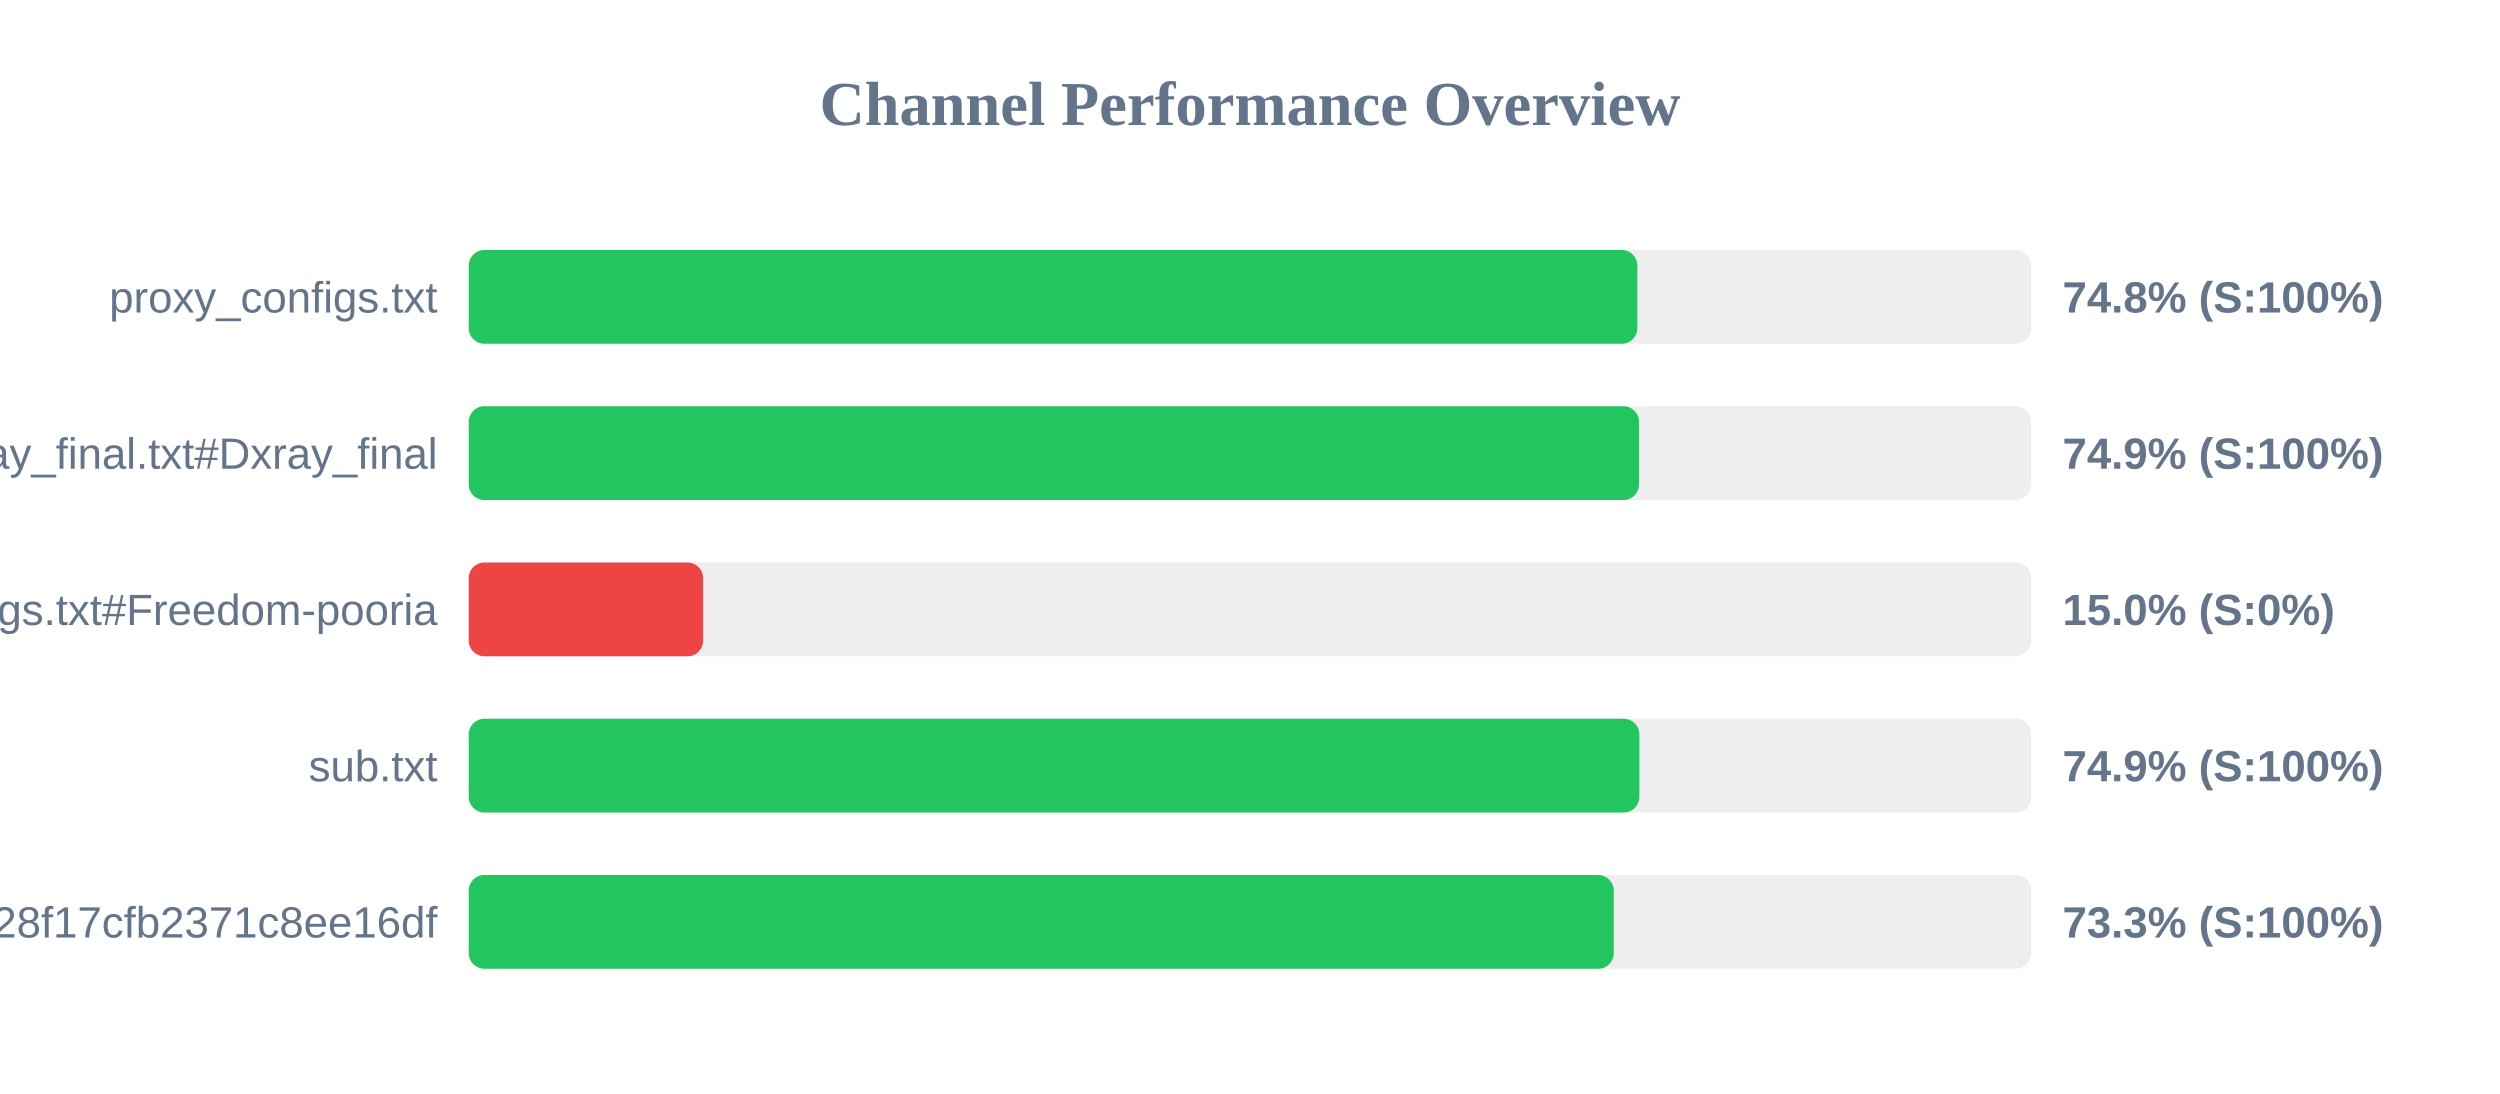
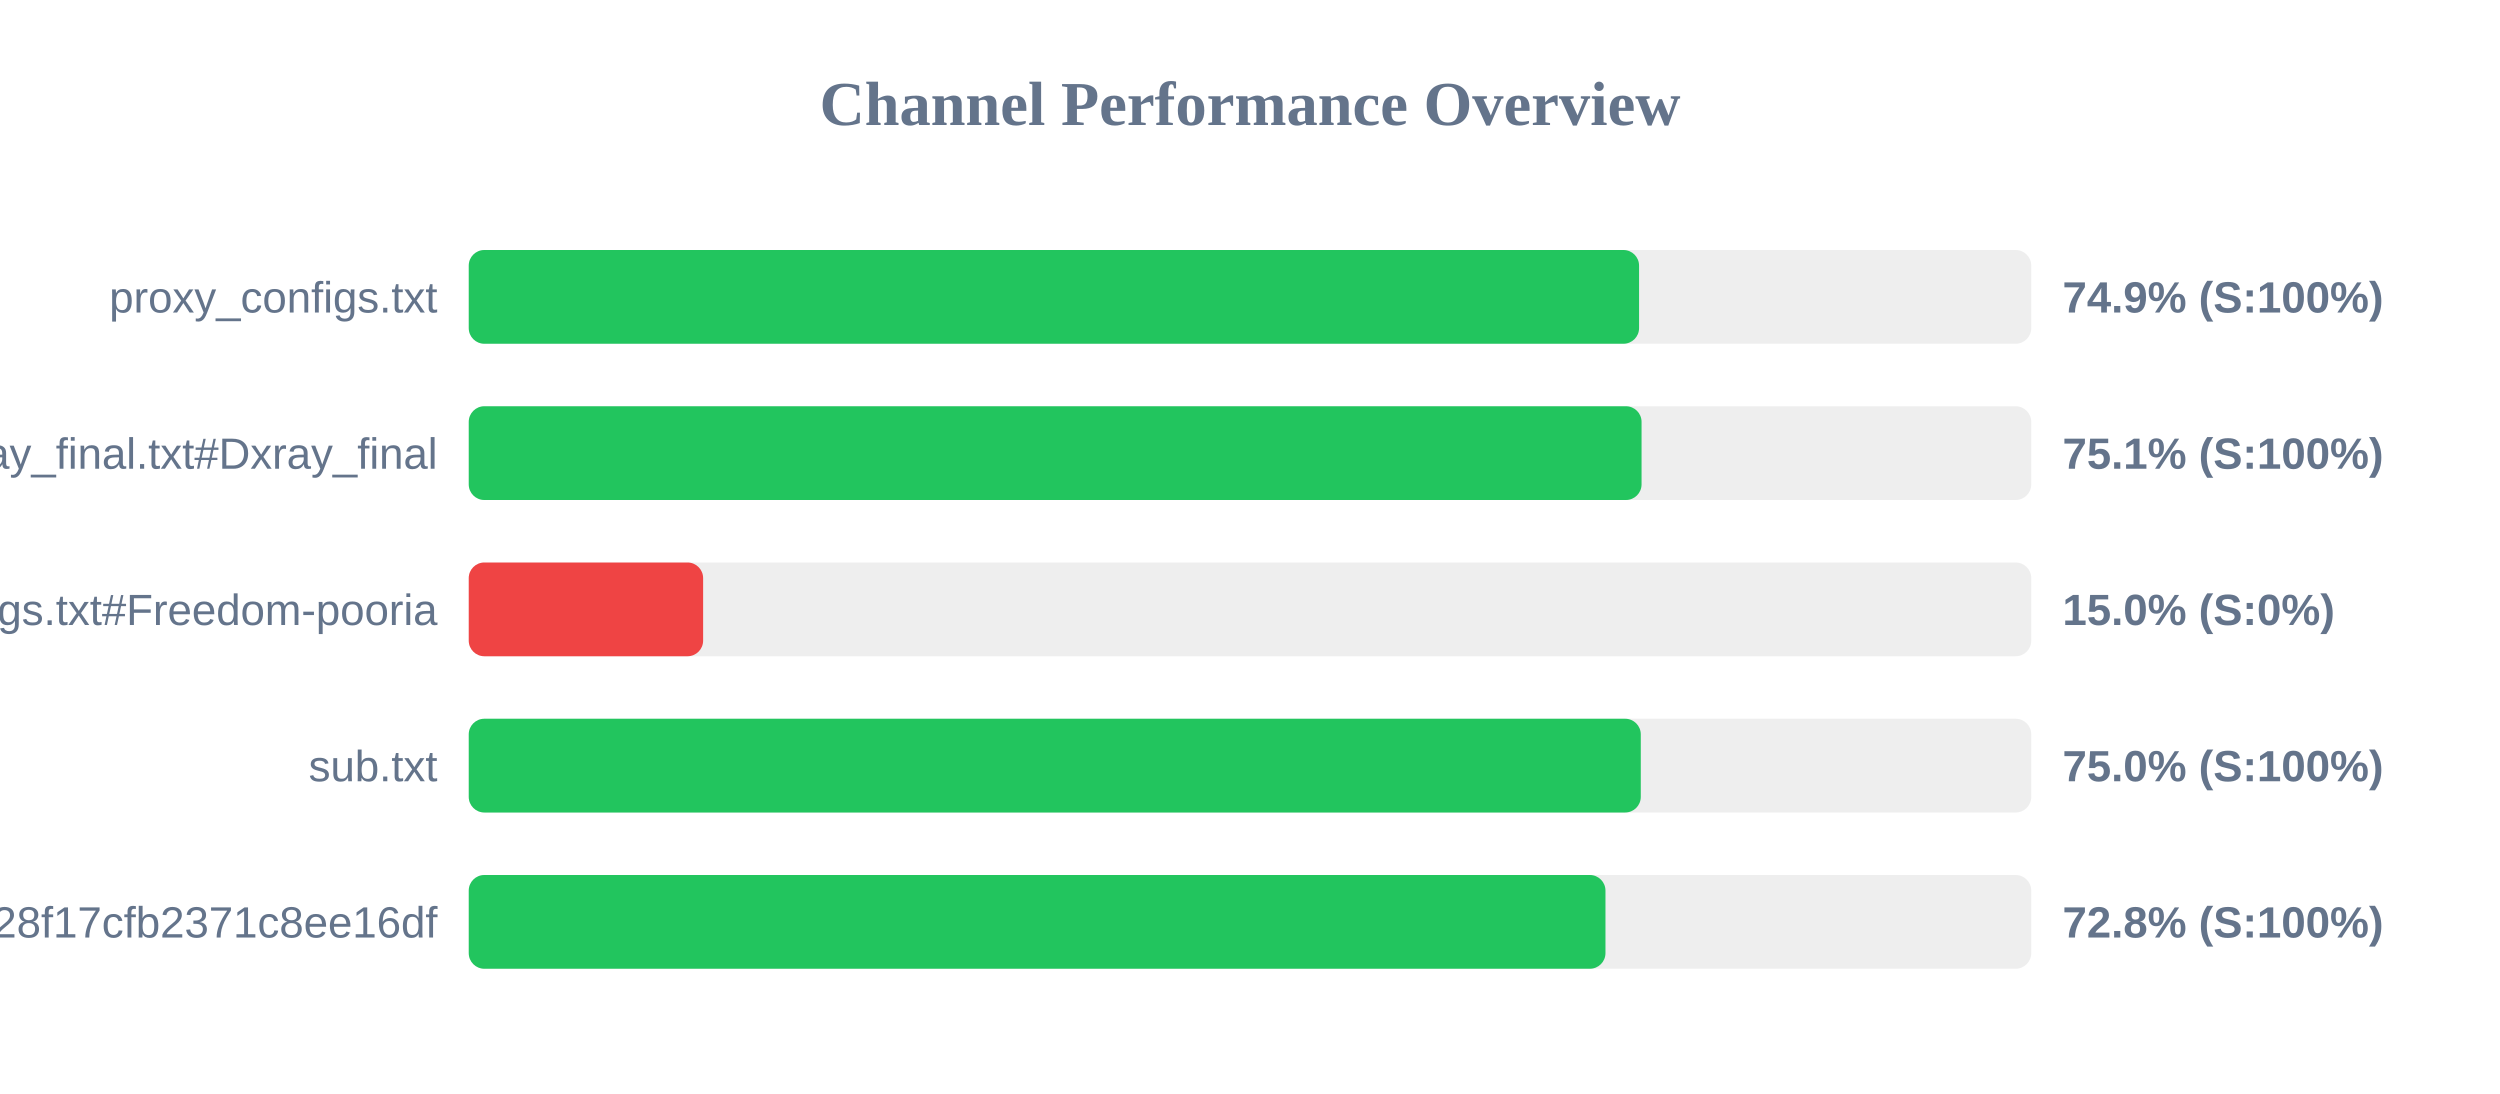
<svg xmlns="http://www.w3.org/2000/svg" width="800" height="350" version="1.1">
  <style>
        .row { font: 14px Arial; fill: #64748b; }
        .score { font: bold 14px Arial; fill: #64748b; }
    </style>
  <text x="400" y="40" text-anchor="middle" font-size="20px" font-weight="bold" fill="#64748b">Channel Performance Overview</text>
  <rect x="150" y="80" width="500" height="30" fill="#eee" rx="5" />
-   <rect x="150" y="80" width="373.95" height="30" fill="#22c55e" rx="5" />
+   <rect x="150" y="80" width="374.5" height="30" fill="#22c55e" rx="5" />
  <text x="140" y="100" text-anchor="end" class="row">proxy_configs.txt</text>
-   <text x="660" y="100" text-anchor="start" class="score">74.8% (S:100%)</text>
+   <text x="660" y="100" text-anchor="start" class="score">74.9% (S:100%)</text>
  <rect x="150" y="130" width="500" height="30" fill="#eee" rx="5" />
-   <rect x="150" y="130" width="374.5" height="30" fill="#22c55e" rx="5" />
+   <rect x="150" y="130" width="375.3" height="30" fill="#22c55e" rx="5" />
  <text x="140" y="150" text-anchor="end" class="row">xray_final.txt#Dxray_final</text>
-   <text x="660" y="150" text-anchor="start" class="score">74.9% (S:100%)</text>
+   <text x="660" y="150" text-anchor="start" class="score">75.1% (S:100%)</text>
  <rect x="150" y="180" width="500" height="30" fill="#eee" rx="5" />
  <rect x="150" y="180" width="75.0" height="30" fill="#ef4444" rx="5" />
  <text x="140" y="200" text-anchor="end" class="row">v2ray_configs.txt#Freedom-pooria</text>
  <text x="660" y="200" text-anchor="start" class="score">15.0% (S:0%)</text>
  <rect x="150" y="230" width="500" height="30" fill="#eee" rx="5" />
-   <rect x="150" y="230" width="374.6" height="30" fill="#22c55e" rx="5" />
+   <rect x="150" y="230" width="375.05" height="30" fill="#22c55e" rx="5" />
  <text x="140" y="250" text-anchor="end" class="row">sub.txt</text>
-   <text x="660" y="250" text-anchor="start" class="score">74.9% (S:100%)</text>
+   <text x="660" y="250" text-anchor="start" class="score">75.0% (S:100%)</text>
  <rect x="150" y="280" width="500" height="30" fill="#eee" rx="5" />
-   <rect x="150" y="280" width="366.4" height="30" fill="#22c55e" rx="5" />
+   <rect x="150" y="280" width="363.75" height="30" fill="#22c55e" rx="5" />
  <text x="140" y="300" text-anchor="end" class="row">?token=fedfed7b41b828f17cfb2371c8ee16df</text>
-   <text x="660" y="300" text-anchor="start" class="score">73.3% (S:100%)</text>
+   <text x="660" y="300" text-anchor="start" class="score">72.8% (S:100%)</text>
</svg>
